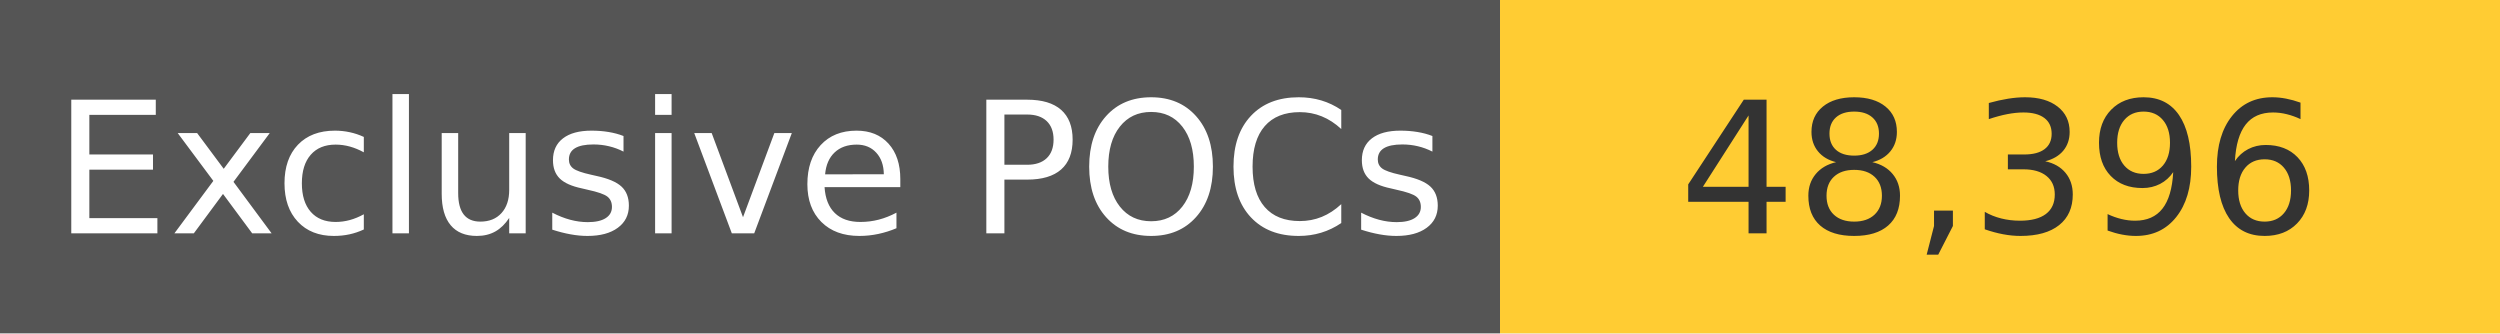
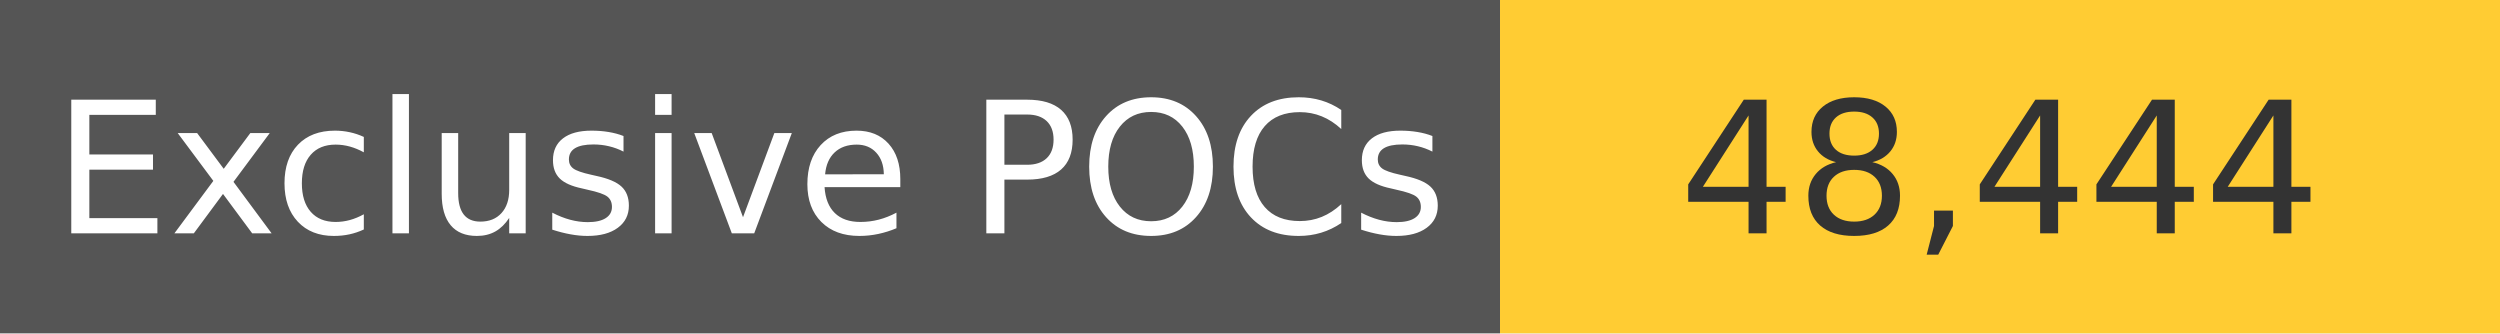
<svg xmlns="http://www.w3.org/2000/svg" width="150" height="20" role="img">
  <linearGradient id="s" x2="0" y2="100%">
    <stop offset="0" stop-color="#bbb" stop-opacity=".1" />
    <stop offset="1" stop-opacity=".1" />
  </linearGradient>
  <g>
    <rect width="90" height="20" fill="#555" />
    <rect x="90" width="267" height="20" fill="#ffcc33" />
  </g>
  <g fill="#fff" text-anchor="middle" font-family="Verdana,Geneva,DejaVu Sans,sans-serif" text-rendering="geometricPrecision" font-size="110">
    <text x="450" y="140" transform="scale(.1)" fill="#fff">
            Exclusive POCs
        </text>
    <text x="1200" y="140" transform="scale(.1)" fill="#333">
-             48,396
+             48,444
        </text>
  </g>
</svg>
